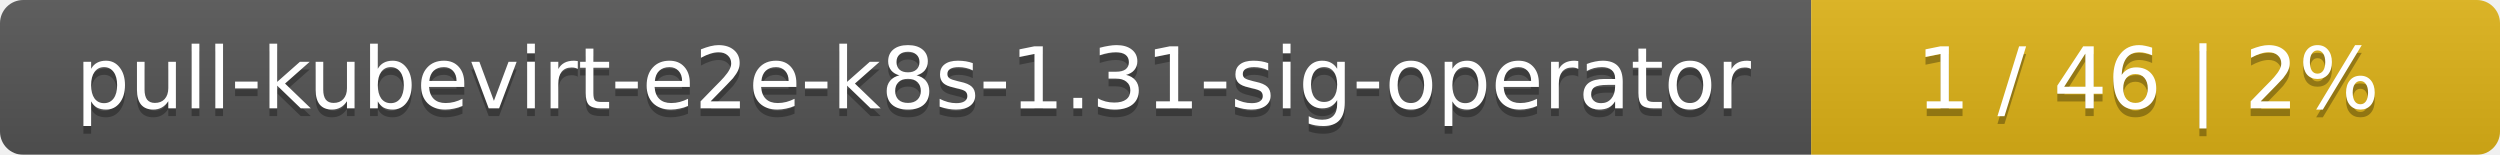
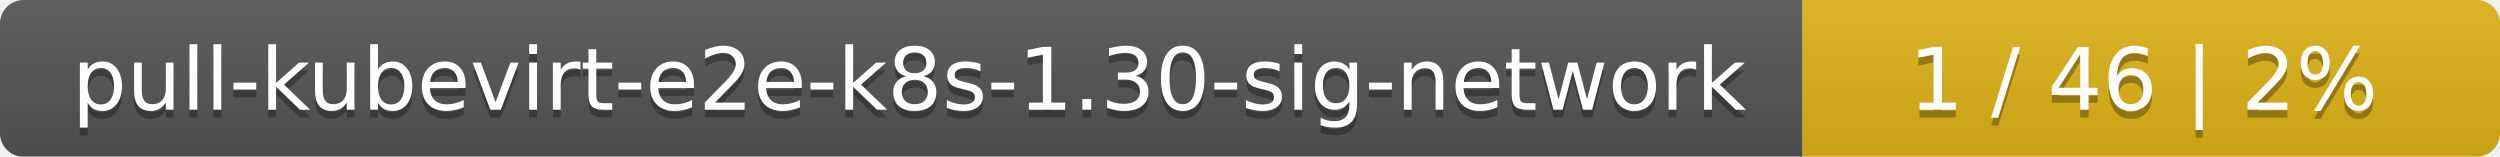
- <svg xmlns="http://www.w3.org/2000/svg" width="323" height="20">
+ <svg xmlns="http://www.w3.org/2000/svg" width="319" height="20">
  <linearGradient id="smooth" x2="0" y2="100%">
    <stop offset="0" stop-color="#bbb" stop-opacity=".1" />
    <stop offset="1" stop-opacity=".1" />
  </linearGradient>
  <mask id="round">
-     <rect width="323" height="20" rx="3" fill="#fff" />
+     <rect width="319" height="20" rx="3" fill="#fff" />
  </mask>
  <g mask="url(#round)">
-     <rect width="234" height="20" fill="#555" />
-     <rect x="234" width="89" height="20" fill="#dfb317" />
-     <rect width="323" height="20" fill="url(#smooth)" />
+     <rect width="230" height="20" fill="#555" />
+     <rect x="230" width="89" height="20" fill="#dfb317" />
+     <rect width="319" height="20" fill="url(#smooth)" />
  </g>
  <g fill="#fff" text-anchor="middle" font-family="DejaVu Sans,Verdana,Geneva,sans-serif" font-size="11">
-     <text x="118" y="15" fill="#010101" fill-opacity=".3">pull-kubevirt-e2e-k8s-1.31-sig-operator</text>
-     <text x="118" y="14">pull-kubevirt-e2e-k8s-1.31-sig-operator</text>
-     <text x="277.5" y="15" fill="#010101" fill-opacity=".3">1 / 46    |    2%</text>
-     <text x="277.5" y="14">1 / 46    |    2%</text>
+     <text x="116" y="15" fill="#010101" fill-opacity=".3">pull-kubevirt-e2e-k8s-1.30-sig-network</text>
+     <text x="116" y="14">pull-kubevirt-e2e-k8s-1.30-sig-network</text>
+     <text x="273.5" y="15" fill="#010101" fill-opacity=".3">1 / 46    |    2%</text>
+     <text x="273.5" y="14">1 / 46    |    2%</text>
  </g>
</svg>
